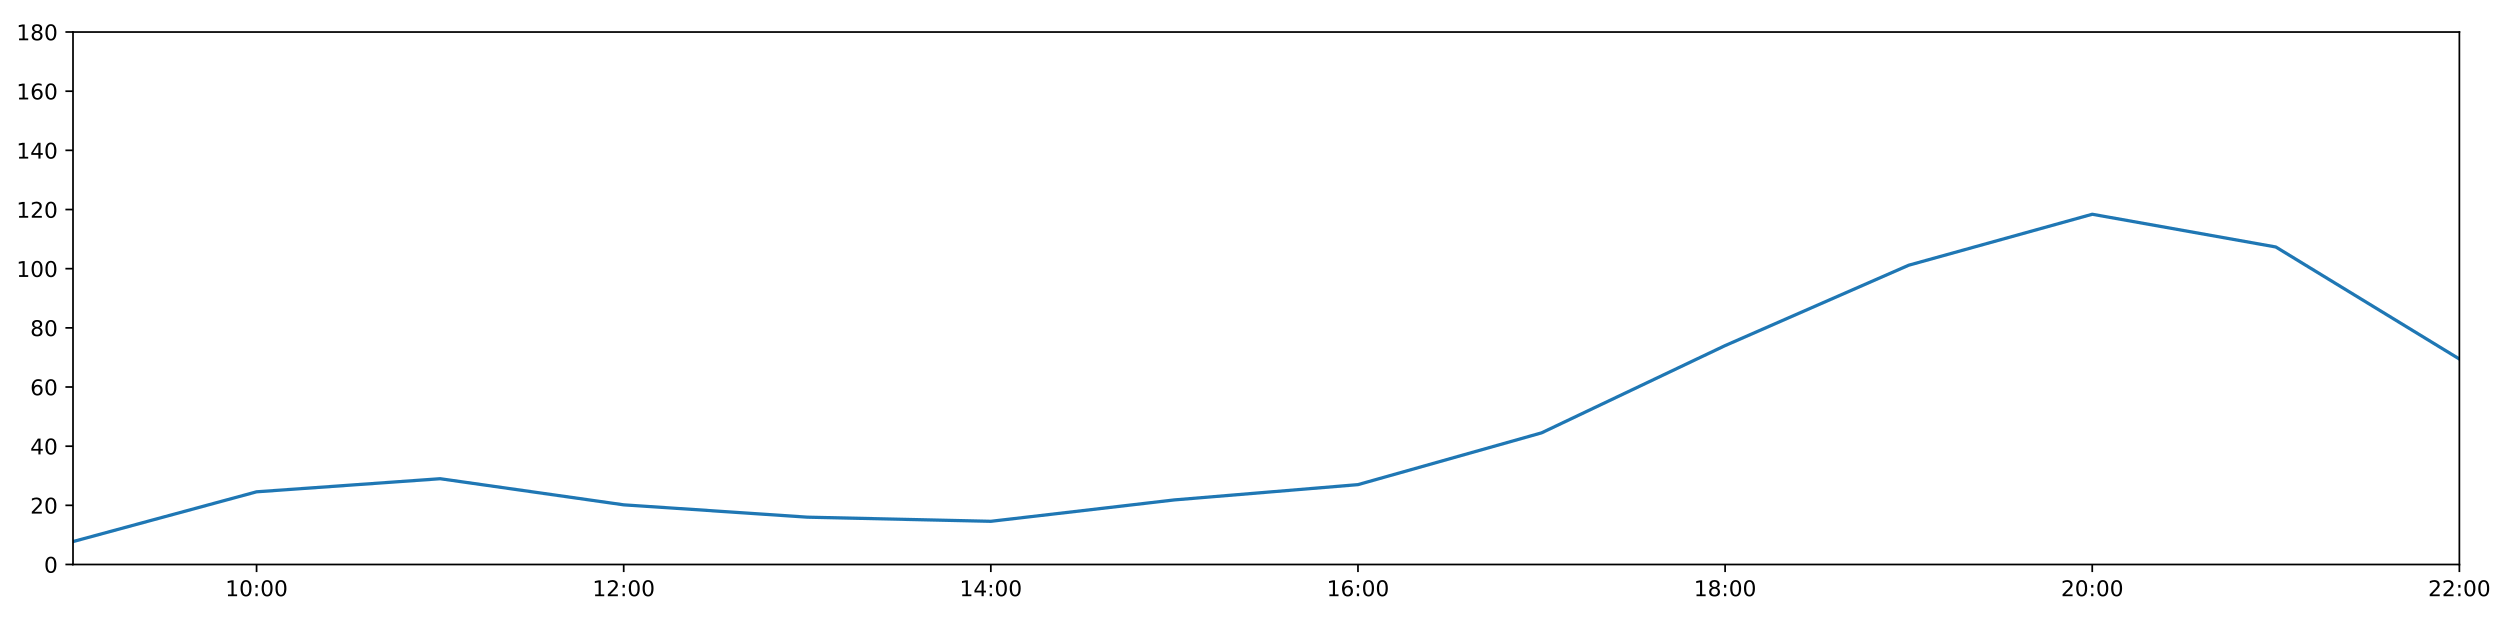
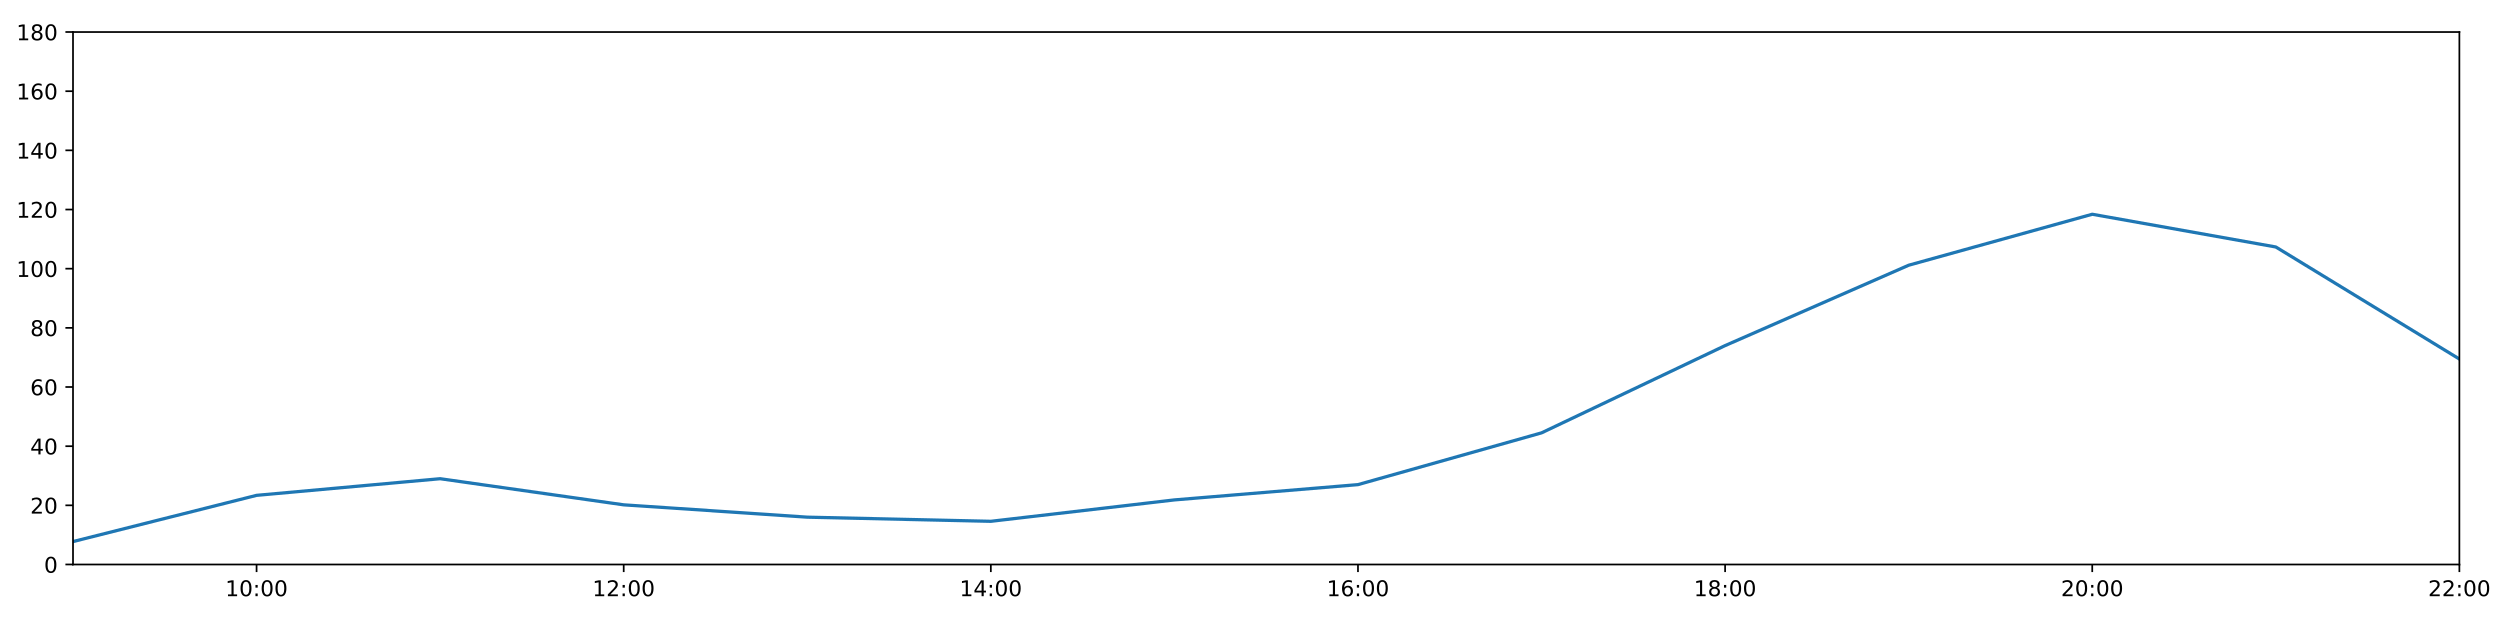
<svg xmlns="http://www.w3.org/2000/svg" xmlns:xlink="http://www.w3.org/1999/xlink" height="288pt" version="1.1" viewBox="0 0 1152 288" width="1152pt">
  <defs>
    <style type="text/css">
*{stroke-linecap:butt;stroke-linejoin:round;}
  </style>
  </defs>
  <g id="figure_1">
    <g id="patch_1">
      <path d="M 0 288  L 1152 288  L 1152 0  L 0 0  z " style="fill:#ffffff;" />
    </g>
    <g id="axes_1">
      <g id="patch_2">
        <path d="M 33.64 260.12  L 1133.28 260.12  L 1133.28 14.76  L 33.64 14.76  z " style="fill:#ffffff;" />
      </g>
      <g id="matplotlib.axis_1">
        <g id="xtick_1">
          <g id="line2d_1">
            <defs>
-               <path d="M 0 0  L 0 3.5  " id="meb623b57ad" style="stroke:#000000;stroke-width:0.8;" />
-             </defs>
-             <g>
-               <use style="stroke:#000000;stroke-width:0.8;" x="118.228" xlink:href="#meb623b57ad" y="260.12" />
+               <path d="M 0 0  L 0 3.5  " id="mc304fb9f97" style="stroke:#000000;stroke-width:0.8;" />
+             </defs>
+             <g>
+               <use style="stroke:#000000;stroke-width:0.8;" x="118.228" xlink:href="#mc304fb9f97" y="260.12" />
            </g>
          </g>
          <g id="text_1">
            <defs>
              <path d="M 12.406 8.297  L 28.516 8.297  L 28.516 63.922  L 10.984 60.406  L 10.984 69.391  L 28.422 72.906  L 38.281 72.906  L 38.281 8.297  L 54.391 8.297  L 54.391 0  L 12.406 0  z " id="DejaVuSans-49" />
              <path d="M 31.781 66.406  Q 24.172 66.406 20.328 58.906  Q 16.5 51.422 16.5 36.375  Q 16.5 21.391 20.328 13.891  Q 24.172 6.391 31.781 6.391  Q 39.453 6.391 43.281 13.891  Q 47.125 21.391 47.125 36.375  Q 47.125 51.422 43.281 58.906  Q 39.453 66.406 31.781 66.406  z M 31.781 74.219  Q 44.047 74.219 50.516 64.516  Q 56.984 54.828 56.984 36.375  Q 56.984 17.969 50.516 8.266  Q 44.047 -1.422 31.781 -1.422  Q 19.531 -1.422 13.062 8.266  Q 6.594 17.969 6.594 36.375  Q 6.594 54.828 13.062 64.516  Q 19.531 74.219 31.781 74.219  z " id="DejaVuSans-48" />
              <path d="M 11.719 12.406  L 22.016 12.406  L 22.016 0  L 11.719 0  z M 11.719 51.703  L 22.016 51.703  L 22.016 39.312  L 11.719 39.312  z " id="DejaVuSans-58" />
            </defs>
            <g transform="translate(103.8183 274.7184)scale(0.1 -0.1)">
              <use xlink:href="#DejaVuSans-49" />
              <use x="63.623" xlink:href="#DejaVuSans-48" />
              <use x="127.246" xlink:href="#DejaVuSans-58" />
              <use x="160.938" xlink:href="#DejaVuSans-48" />
              <use x="224.561" xlink:href="#DejaVuSans-48" />
            </g>
          </g>
        </g>
        <g id="xtick_2">
          <g id="line2d_2">
            <g>
-               <use style="stroke:#000000;stroke-width:0.8;" x="287.403" xlink:href="#meb623b57ad" y="260.12" />
+               <use style="stroke:#000000;stroke-width:0.8;" x="287.403" xlink:href="#mc304fb9f97" y="260.12" />
            </g>
          </g>
          <g id="text_2">
            <defs>
              <path d="M 19.188 8.297  L 53.609 8.297  L 53.609 0  L 7.328 0  L 7.328 8.297  Q 12.938 14.109 22.625 23.891  Q 32.328 33.688 34.812 36.531  Q 39.547 41.844 41.422 45.531  Q 43.312 49.219 43.312 52.781  Q 43.312 58.594 39.234 62.25  Q 35.156 65.922 28.609 65.922  Q 23.969 65.922 18.812 64.312  Q 13.672 62.703 7.812 59.422  L 7.812 69.391  Q 13.766 71.781 18.938 73  Q 24.125 74.219 28.422 74.219  Q 39.75 74.219 46.484 68.547  Q 53.219 62.891 53.219 53.422  Q 53.219 48.922 51.531 44.891  Q 49.859 40.875 45.406 35.406  Q 44.188 33.984 37.641 27.219  Q 31.109 20.453 19.188 8.297  z " id="DejaVuSans-50" />
            </defs>
            <g transform="translate(272.9937 274.7184)scale(0.1 -0.1)">
              <use xlink:href="#DejaVuSans-49" />
              <use x="63.623" xlink:href="#DejaVuSans-50" />
              <use x="127.246" xlink:href="#DejaVuSans-58" />
              <use x="160.938" xlink:href="#DejaVuSans-48" />
              <use x="224.561" xlink:href="#DejaVuSans-48" />
            </g>
          </g>
        </g>
        <g id="xtick_3">
          <g id="line2d_3">
            <g>
-               <use style="stroke:#000000;stroke-width:0.8;" x="456.578" xlink:href="#meb623b57ad" y="260.12" />
+               <use style="stroke:#000000;stroke-width:0.8;" x="456.578" xlink:href="#mc304fb9f97" y="260.12" />
            </g>
          </g>
          <g id="text_3">
            <defs>
              <path d="M 37.797 64.312  L 12.891 25.391  L 37.797 25.391  z M 35.203 72.906  L 47.609 72.906  L 47.609 25.391  L 58.016 25.391  L 58.016 17.188  L 47.609 17.188  L 47.609 0  L 37.797 0  L 37.797 17.188  L 4.891 17.188  L 4.891 26.703  z " id="DejaVuSans-52" />
            </defs>
            <g transform="translate(442.1691 274.7184)scale(0.1 -0.1)">
              <use xlink:href="#DejaVuSans-49" />
              <use x="63.623" xlink:href="#DejaVuSans-52" />
              <use x="127.246" xlink:href="#DejaVuSans-58" />
              <use x="160.938" xlink:href="#DejaVuSans-48" />
              <use x="224.561" xlink:href="#DejaVuSans-48" />
            </g>
          </g>
        </g>
        <g id="xtick_4">
          <g id="line2d_4">
            <g>
-               <use style="stroke:#000000;stroke-width:0.8;" x="625.754" xlink:href="#meb623b57ad" y="260.12" />
+               <use style="stroke:#000000;stroke-width:0.8;" x="625.754" xlink:href="#mc304fb9f97" y="260.12" />
            </g>
          </g>
          <g id="text_4">
            <defs>
              <path d="M 33.016 40.375  Q 26.375 40.375 22.484 35.828  Q 18.609 31.297 18.609 23.391  Q 18.609 15.531 22.484 10.953  Q 26.375 6.391 33.016 6.391  Q 39.656 6.391 43.531 10.953  Q 47.406 15.531 47.406 23.391  Q 47.406 31.297 43.531 35.828  Q 39.656 40.375 33.016 40.375  z M 52.594 71.297  L 52.594 62.312  Q 48.875 64.062 45.094 64.984  Q 41.312 65.922 37.594 65.922  Q 27.828 65.922 22.672 59.328  Q 17.531 52.734 16.797 39.406  Q 19.672 43.656 24.016 45.922  Q 28.375 48.188 33.594 48.188  Q 44.578 48.188 50.953 41.516  Q 57.328 34.859 57.328 23.391  Q 57.328 12.156 50.688 5.359  Q 44.047 -1.422 33.016 -1.422  Q 20.359 -1.422 13.672 8.266  Q 6.984 17.969 6.984 36.375  Q 6.984 53.656 15.188 63.938  Q 23.391 74.219 37.203 74.219  Q 40.922 74.219 44.703 73.484  Q 48.484 72.75 52.594 71.297  z " id="DejaVuSans-54" />
            </defs>
            <g transform="translate(611.3445 274.7184)scale(0.1 -0.1)">
              <use xlink:href="#DejaVuSans-49" />
              <use x="63.623" xlink:href="#DejaVuSans-54" />
              <use x="127.246" xlink:href="#DejaVuSans-58" />
              <use x="160.938" xlink:href="#DejaVuSans-48" />
              <use x="224.561" xlink:href="#DejaVuSans-48" />
            </g>
          </g>
        </g>
        <g id="xtick_5">
          <g id="line2d_5">
            <g>
-               <use style="stroke:#000000;stroke-width:0.8;" x="794.929" xlink:href="#meb623b57ad" y="260.12" />
+               <use style="stroke:#000000;stroke-width:0.8;" x="794.929" xlink:href="#mc304fb9f97" y="260.12" />
            </g>
          </g>
          <g id="text_5">
            <defs>
              <path d="M 31.781 34.625  Q 24.75 34.625 20.719 30.859  Q 16.703 27.094 16.703 20.516  Q 16.703 13.922 20.719 10.156  Q 24.75 6.391 31.781 6.391  Q 38.812 6.391 42.859 10.172  Q 46.922 13.969 46.922 20.516  Q 46.922 27.094 42.891 30.859  Q 38.875 34.625 31.781 34.625  z M 21.922 38.812  Q 15.578 40.375 12.031 44.719  Q 8.5 49.078 8.5 55.328  Q 8.5 64.062 14.719 69.141  Q 20.953 74.219 31.781 74.219  Q 42.672 74.219 48.875 69.141  Q 55.078 64.062 55.078 55.328  Q 55.078 49.078 51.531 44.719  Q 48 40.375 41.703 38.812  Q 48.828 37.156 52.797 32.312  Q 56.781 27.484 56.781 20.516  Q 56.781 9.906 50.312 4.234  Q 43.844 -1.422 31.781 -1.422  Q 19.734 -1.422 13.25 4.234  Q 6.781 9.906 6.781 20.516  Q 6.781 27.484 10.781 32.312  Q 14.797 37.156 21.922 38.812  z M 18.312 54.391  Q 18.312 48.734 21.844 45.562  Q 25.391 42.391 31.781 42.391  Q 38.141 42.391 41.719 45.562  Q 45.312 48.734 45.312 54.391  Q 45.312 60.062 41.719 63.234  Q 38.141 66.406 31.781 66.406  Q 25.391 66.406 21.844 63.234  Q 18.312 60.062 18.312 54.391  z " id="DejaVuSans-56" />
            </defs>
            <g transform="translate(780.5199 274.7184)scale(0.1 -0.1)">
              <use xlink:href="#DejaVuSans-49" />
              <use x="63.623" xlink:href="#DejaVuSans-56" />
              <use x="127.246" xlink:href="#DejaVuSans-58" />
              <use x="160.938" xlink:href="#DejaVuSans-48" />
              <use x="224.561" xlink:href="#DejaVuSans-48" />
            </g>
          </g>
        </g>
        <g id="xtick_6">
          <g id="line2d_6">
            <g>
-               <use style="stroke:#000000;stroke-width:0.8;" x="964.105" xlink:href="#meb623b57ad" y="260.12" />
+               <use style="stroke:#000000;stroke-width:0.8;" x="964.105" xlink:href="#mc304fb9f97" y="260.12" />
            </g>
          </g>
          <g id="text_6">
            <g transform="translate(949.6952 274.7184)scale(0.1 -0.1)">
              <use xlink:href="#DejaVuSans-50" />
              <use x="63.623" xlink:href="#DejaVuSans-48" />
              <use x="127.246" xlink:href="#DejaVuSans-58" />
              <use x="160.938" xlink:href="#DejaVuSans-48" />
              <use x="224.561" xlink:href="#DejaVuSans-48" />
            </g>
          </g>
        </g>
        <g id="xtick_7">
          <g id="line2d_7">
            <g>
-               <use style="stroke:#000000;stroke-width:0.8;" x="1133.28" xlink:href="#meb623b57ad" y="260.12" />
+               <use style="stroke:#000000;stroke-width:0.8;" x="1133.28" xlink:href="#mc304fb9f97" y="260.12" />
            </g>
          </g>
          <g id="text_7">
            <g transform="translate(1118.871 274.7184)scale(0.1 -0.1)">
              <use xlink:href="#DejaVuSans-50" />
              <use x="63.623" xlink:href="#DejaVuSans-50" />
              <use x="127.246" xlink:href="#DejaVuSans-58" />
              <use x="160.938" xlink:href="#DejaVuSans-48" />
              <use x="224.561" xlink:href="#DejaVuSans-48" />
            </g>
          </g>
        </g>
      </g>
      <g id="matplotlib.axis_2">
        <g id="ytick_1">
          <g id="line2d_8">
            <defs>
-               <path d="M 0 0  L -3.5 0  " id="ma48bf38736" style="stroke:#000000;stroke-width:0.8;" />
-             </defs>
-             <g>
-               <use style="stroke:#000000;stroke-width:0.8;" x="33.64" xlink:href="#ma48bf38736" y="260.12" />
+               <path d="M 0 0  L -3.5 0  " id="m5cb79069be" style="stroke:#000000;stroke-width:0.8;" />
+             </defs>
+             <g>
+               <use style="stroke:#000000;stroke-width:0.8;" x="33.64" xlink:href="#m5cb79069be" y="260.12" />
            </g>
          </g>
          <g id="text_8">
            <g transform="translate(20.2775 263.9192)scale(0.1 -0.1)">
              <use xlink:href="#DejaVuSans-48" />
            </g>
          </g>
        </g>
        <g id="ytick_2">
          <g id="line2d_9">
            <g>
-               <use style="stroke:#000000;stroke-width:0.8;" x="33.64" xlink:href="#ma48bf38736" y="232.858" />
+               <use style="stroke:#000000;stroke-width:0.8;" x="33.64" xlink:href="#m5cb79069be" y="232.858" />
            </g>
          </g>
          <g id="text_9">
            <g transform="translate(13.915 236.657)scale(0.1 -0.1)">
              <use xlink:href="#DejaVuSans-50" />
              <use x="63.623" xlink:href="#DejaVuSans-48" />
            </g>
          </g>
        </g>
        <g id="ytick_3">
          <g id="line2d_10">
            <g>
-               <use style="stroke:#000000;stroke-width:0.8;" x="33.64" xlink:href="#ma48bf38736" y="205.596" />
+               <use style="stroke:#000000;stroke-width:0.8;" x="33.64" xlink:href="#m5cb79069be" y="205.596" />
            </g>
          </g>
          <g id="text_10">
            <g transform="translate(13.915 209.3948)scale(0.1 -0.1)">
              <use xlink:href="#DejaVuSans-52" />
              <use x="63.623" xlink:href="#DejaVuSans-48" />
            </g>
          </g>
        </g>
        <g id="ytick_4">
          <g id="line2d_11">
            <g>
-               <use style="stroke:#000000;stroke-width:0.8;" x="33.64" xlink:href="#ma48bf38736" y="178.333" />
+               <use style="stroke:#000000;stroke-width:0.8;" x="33.64" xlink:href="#m5cb79069be" y="178.333" />
            </g>
          </g>
          <g id="text_11">
            <g transform="translate(13.915 182.1326)scale(0.1 -0.1)">
              <use xlink:href="#DejaVuSans-54" />
              <use x="63.623" xlink:href="#DejaVuSans-48" />
            </g>
          </g>
        </g>
        <g id="ytick_5">
          <g id="line2d_12">
            <g>
-               <use style="stroke:#000000;stroke-width:0.8;" x="33.64" xlink:href="#ma48bf38736" y="151.071" />
+               <use style="stroke:#000000;stroke-width:0.8;" x="33.64" xlink:href="#m5cb79069be" y="151.071" />
            </g>
          </g>
          <g id="text_12">
            <g transform="translate(13.915 154.8703)scale(0.1 -0.1)">
              <use xlink:href="#DejaVuSans-56" />
              <use x="63.623" xlink:href="#DejaVuSans-48" />
            </g>
          </g>
        </g>
        <g id="ytick_6">
          <g id="line2d_13">
            <g>
-               <use style="stroke:#000000;stroke-width:0.8;" x="33.64" xlink:href="#ma48bf38736" y="123.809" />
+               <use style="stroke:#000000;stroke-width:0.8;" x="33.64" xlink:href="#m5cb79069be" y="123.809" />
            </g>
          </g>
          <g id="text_13">
            <g transform="translate(7.5525 127.6081)scale(0.1 -0.1)">
              <use xlink:href="#DejaVuSans-49" />
              <use x="63.623" xlink:href="#DejaVuSans-48" />
              <use x="127.246" xlink:href="#DejaVuSans-48" />
            </g>
          </g>
        </g>
        <g id="ytick_7">
          <g id="line2d_14">
            <g>
-               <use style="stroke:#000000;stroke-width:0.8;" x="33.64" xlink:href="#ma48bf38736" y="96.547" />
+               <use style="stroke:#000000;stroke-width:0.8;" x="33.64" xlink:href="#m5cb79069be" y="96.547" />
            </g>
          </g>
          <g id="text_14">
            <g transform="translate(7.5525 100.3459)scale(0.1 -0.1)">
              <use xlink:href="#DejaVuSans-49" />
              <use x="63.623" xlink:href="#DejaVuSans-50" />
              <use x="127.246" xlink:href="#DejaVuSans-48" />
            </g>
          </g>
        </g>
        <g id="ytick_8">
          <g id="line2d_15">
            <g>
-               <use style="stroke:#000000;stroke-width:0.8;" x="33.64" xlink:href="#ma48bf38736" y="69.284" />
+               <use style="stroke:#000000;stroke-width:0.8;" x="33.64" xlink:href="#m5cb79069be" y="69.284" />
            </g>
          </g>
          <g id="text_15">
            <g transform="translate(7.5525 73.08366)scale(0.1 -0.1)">
              <use xlink:href="#DejaVuSans-49" />
              <use x="63.623" xlink:href="#DejaVuSans-52" />
              <use x="127.246" xlink:href="#DejaVuSans-48" />
            </g>
          </g>
        </g>
        <g id="ytick_9">
          <g id="line2d_16">
            <g>
-               <use style="stroke:#000000;stroke-width:0.8;" x="33.64" xlink:href="#ma48bf38736" y="42.022" />
+               <use style="stroke:#000000;stroke-width:0.8;" x="33.64" xlink:href="#m5cb79069be" y="42.022" />
            </g>
          </g>
          <g id="text_16">
            <g transform="translate(7.5525 45.82144)scale(0.1 -0.1)">
              <use xlink:href="#DejaVuSans-49" />
              <use x="63.623" xlink:href="#DejaVuSans-54" />
              <use x="127.246" xlink:href="#DejaVuSans-48" />
            </g>
          </g>
        </g>
        <g id="ytick_10">
          <g id="line2d_17">
            <g>
-               <use style="stroke:#000000;stroke-width:0.8;" x="33.64" xlink:href="#ma48bf38736" y="14.76" />
+               <use style="stroke:#000000;stroke-width:0.8;" x="33.64" xlink:href="#m5cb79069be" y="14.76" />
            </g>
          </g>
          <g id="text_17">
            <g transform="translate(7.5525 18.55922)scale(0.1 -0.1)">
              <use xlink:href="#DejaVuSans-49" />
              <use x="63.623" xlink:href="#DejaVuSans-56" />
              <use x="127.246" xlink:href="#DejaVuSans-48" />
            </g>
          </g>
        </g>
      </g>
      <g id="line2d_18">
-         <path clip-path="url(#p6222c810ce)" d="M 33.64 249.556  L 118.228 226.626  L 202.815 220.59  L 287.403 232.631  L 371.991 238.31  L 456.578 240.219  L 541.166 230.359  L 625.754 223.316  L 710.342 199.462  L 794.929 159.25  L 879.517 122.219  L 964.105 98.728  L 1048.692 113.813  L 1133.28 165.436  " style="fill:none;stroke:#1f77b4;stroke-linecap:square;stroke-width:1.5;" />
+         <path clip-path="url(#pfb44823713)" d="M 33.64 249.556  L 118.228 228.257  L 202.815 220.59  L 287.403 232.631  L 371.991 238.31  L 456.578 240.219  L 541.166 230.359  L 625.754 223.316  L 710.342 199.462  L 794.929 159.25  L 879.517 122.219  L 964.105 98.728  L 1048.692 113.813  L 1133.28 165.436  " style="fill:none;stroke:#1f77b4;stroke-linecap:square;stroke-width:1.5;" />
      </g>
      <g id="patch_3">
        <path d="M 33.64 260.12  L 33.64 14.76  " style="fill:none;stroke:#000000;stroke-linecap:square;stroke-linejoin:miter;stroke-width:0.8;" />
      </g>
      <g id="patch_4">
        <path d="M 1133.28 260.12  L 1133.28 14.76  " style="fill:none;stroke:#000000;stroke-linecap:square;stroke-linejoin:miter;stroke-width:0.8;" />
      </g>
      <g id="patch_5">
        <path d="M 33.64 260.12  L 1133.28 260.12  " style="fill:none;stroke:#000000;stroke-linecap:square;stroke-linejoin:miter;stroke-width:0.8;" />
      </g>
      <g id="patch_6">
        <path d="M 33.64 14.76  L 1133.28 14.76  " style="fill:none;stroke:#000000;stroke-linecap:square;stroke-linejoin:miter;stroke-width:0.8;" />
      </g>
    </g>
  </g>
  <defs>
-     <clipPath id="p6222c810ce">
+     <clipPath id="pfb44823713">
      <rect height="245.36" width="1099.64" x="33.64" y="14.76" />
    </clipPath>
  </defs>
</svg>
